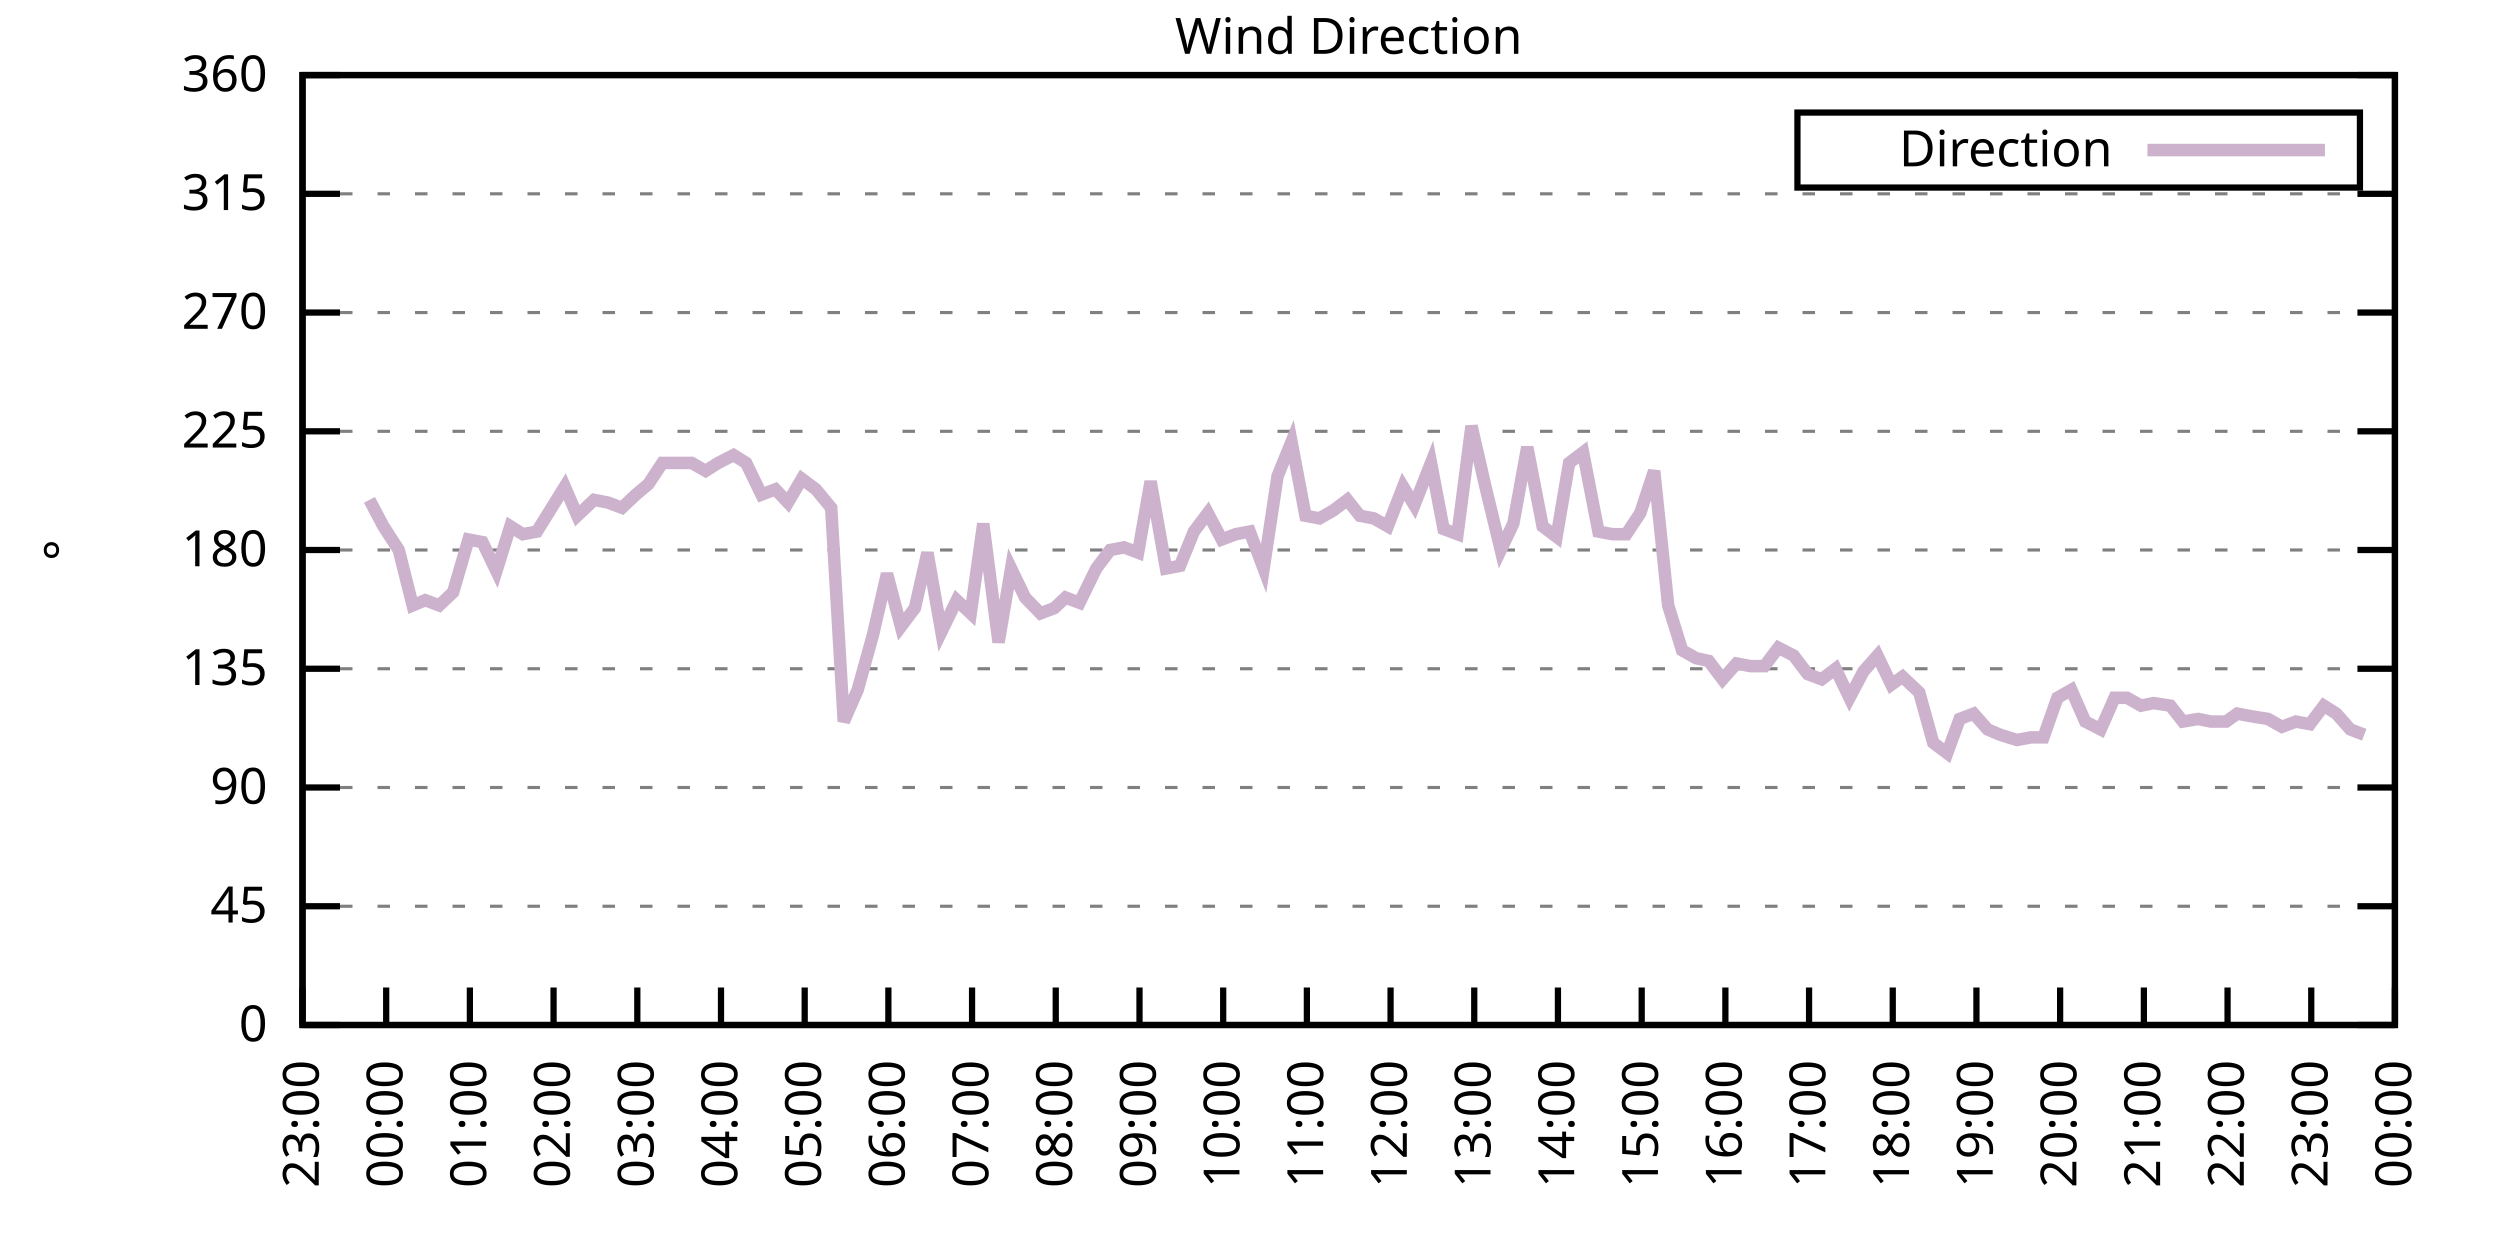
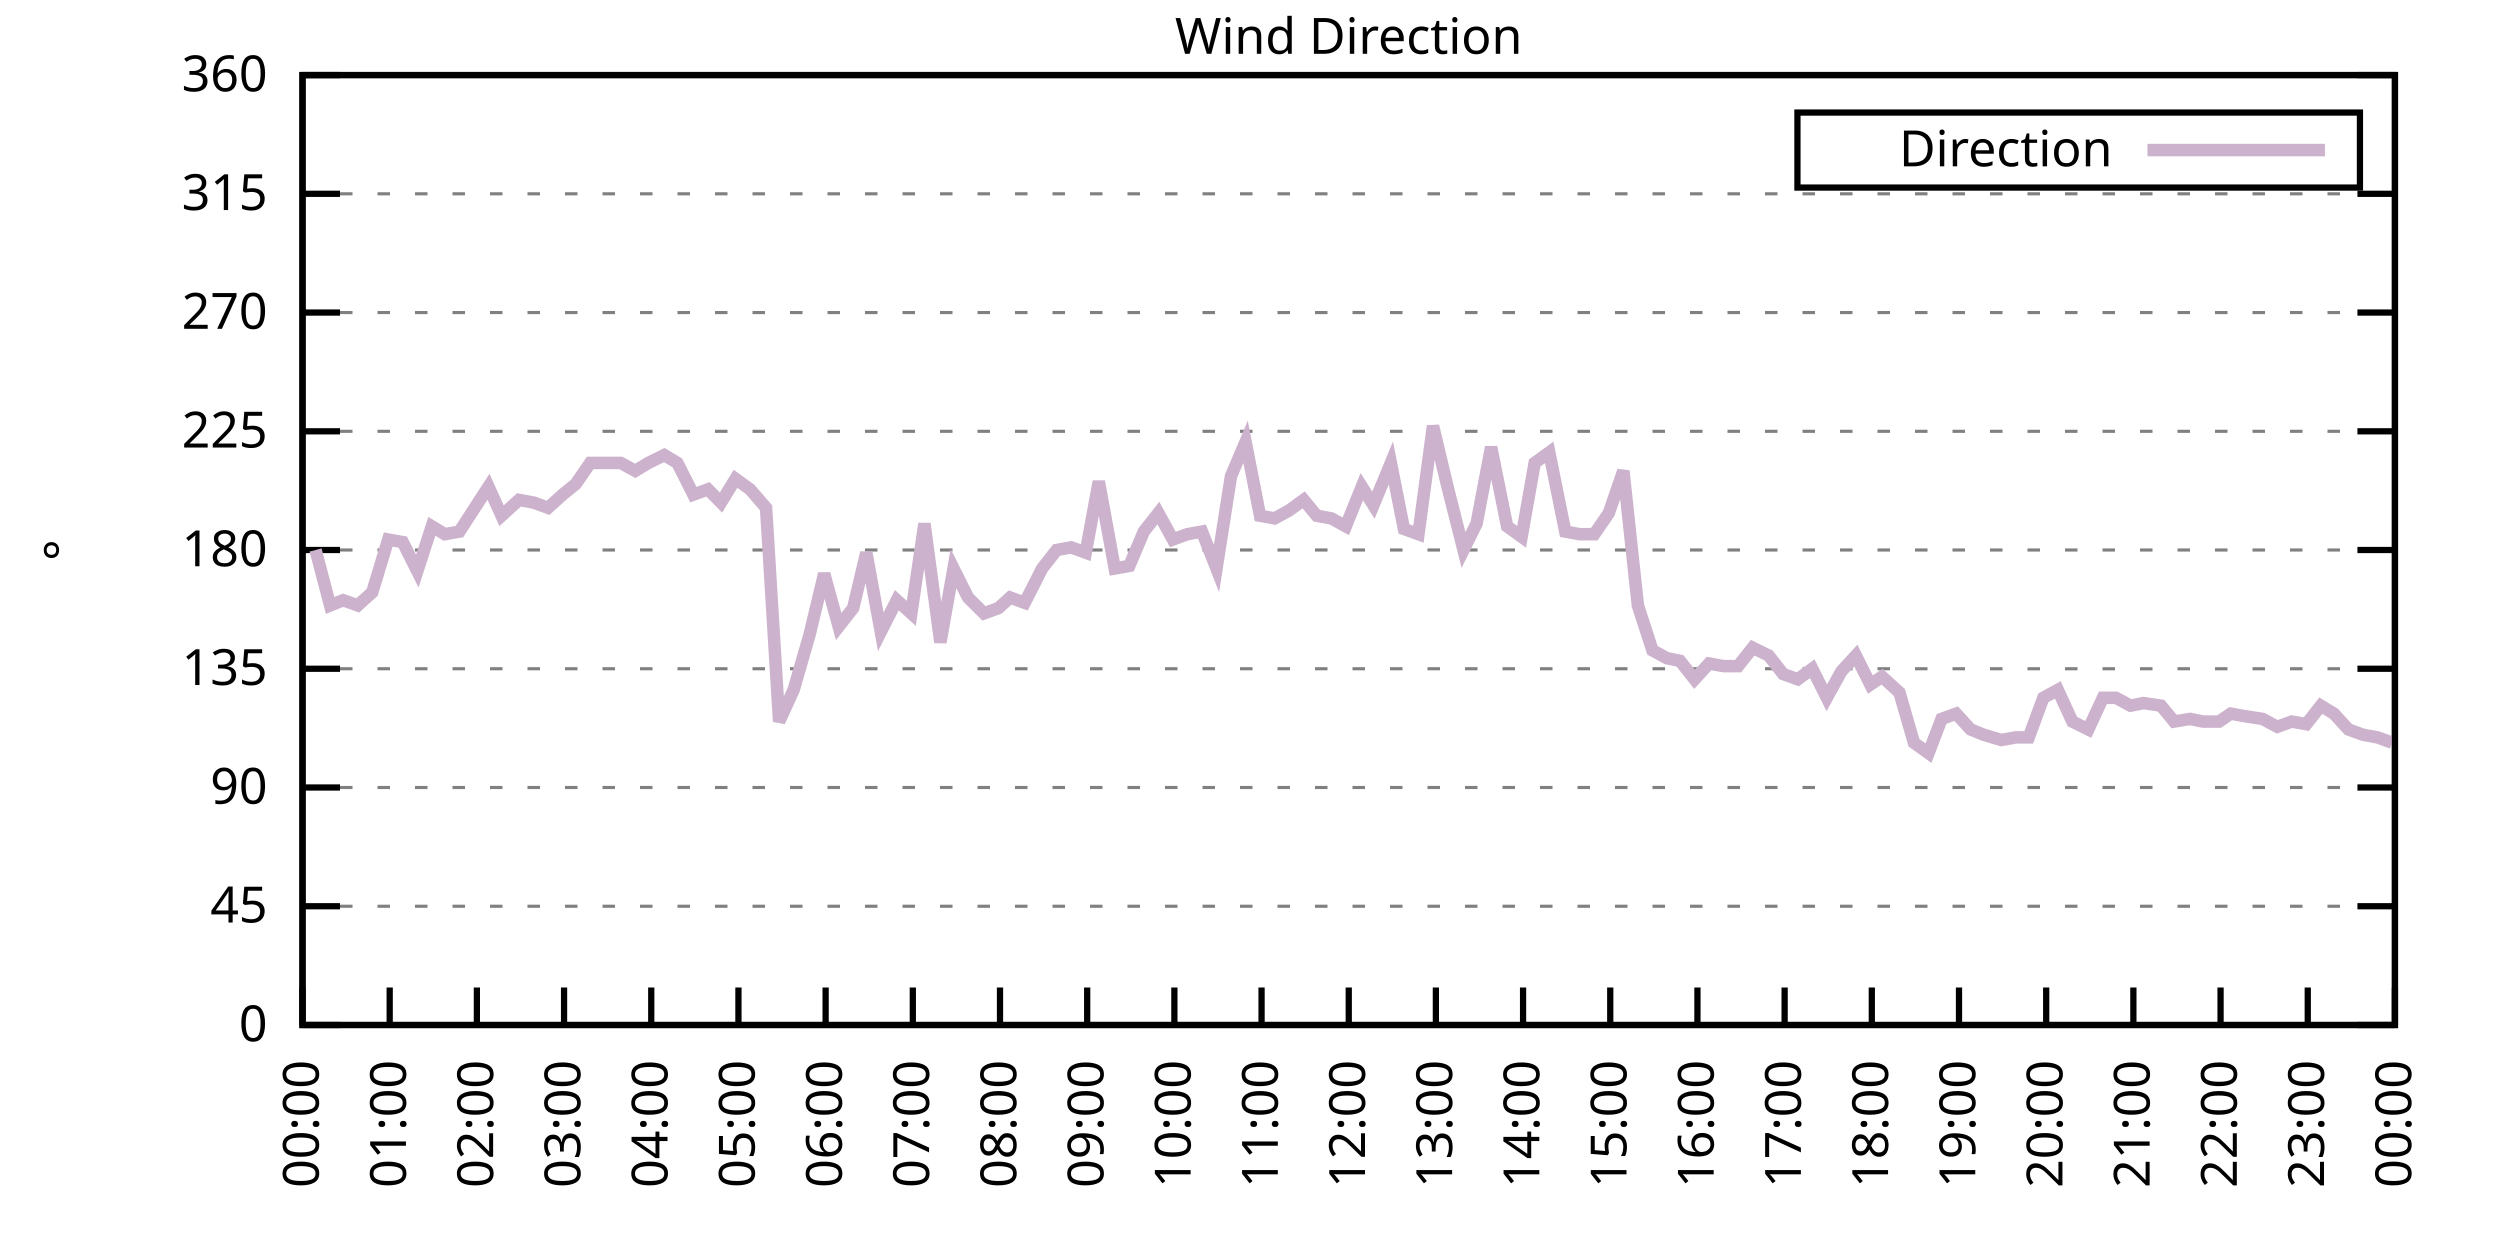
<svg xmlns="http://www.w3.org/2000/svg" xmlns:xlink="http://www.w3.org/1999/xlink" width="400" height="200" viewBox="0 0 400 200">
  <g id="gnuplot_canvas">
    <rect x="0" y="0" width="400" height="200" fill="none" />
    <defs>
      <circle id="gpDot" r="0.5" stroke-width="0.5" stroke="currentColor" />
      <path id="gpPt0" stroke-width="0.333" stroke="currentColor" d="M-1,0 h2 M0,-1 v2" />
      <path id="gpPt1" stroke-width="0.333" stroke="currentColor" d="M-1,-1 L1,1 M1,-1 L-1,1" />
      <path id="gpPt2" stroke-width="0.333" stroke="currentColor" d="M-1,0 L1,0 M0,-1 L0,1 M-1,-1 L1,1 M-1,1 L1,-1" />
      <rect id="gpPt3" stroke-width="0.333" stroke="currentColor" x="-1" y="-1" width="2" height="2" />
      <rect id="gpPt4" stroke-width="0.333" stroke="currentColor" fill="currentColor" x="-1" y="-1" width="2" height="2" />
      <circle id="gpPt5" stroke-width="0.333" stroke="currentColor" cx="0" cy="0" r="1" />
      <use xlink:href="#gpPt5" id="gpPt6" fill="currentColor" stroke="none" />
      <path id="gpPt7" stroke-width="0.333" stroke="currentColor" d="M0,-1.33 L-1.33,0.67 L1.33,0.67 z" />
      <use xlink:href="#gpPt7" id="gpPt8" fill="currentColor" stroke="none" />
      <use xlink:href="#gpPt7" id="gpPt9" stroke="currentColor" transform="rotate(180)" />
      <use xlink:href="#gpPt9" id="gpPt10" fill="currentColor" stroke="none" />
      <use xlink:href="#gpPt3" id="gpPt11" stroke="currentColor" transform="rotate(45)" />
      <use xlink:href="#gpPt11" id="gpPt12" fill="currentColor" stroke="none" />
      <path id="gpPt13" stroke-width="0.333" stroke="currentColor" d="M0,1.330 L1.265,0.411 L0.782,-1.067 L-0.782,-1.076 L-1.265,0.411 z" />
      <use xlink:href="#gpPt13" id="gpPt14" fill="currentColor" stroke="none" />
      <filter id="textbox" filterUnits="objectBoundingBox" x="0" y="0" height="1" width="1">
        <feFlood flood-color="white" flood-opacity="1" result="bgnd" />
        <feComposite in="SourceGraphic" in2="bgnd" operator="atop" />
      </filter>
      <filter id="greybox" filterUnits="objectBoundingBox" x="0" y="0" height="1" width="1">
        <feFlood flood-color="lightgrey" flood-opacity="1" result="grey" />
        <feComposite in="SourceGraphic" in2="grey" operator="atop" />
      </filter>
    </defs>
    <g fill="none" color="white" stroke="currentColor" stroke-width="1.00" stroke-linecap="butt" stroke-linejoin="miter">
</g>
    <g fill="none" color="black" stroke="currentColor" stroke-width="1.00" stroke-linecap="butt" stroke-linejoin="miter">
      <g stroke="none" shape-rendering="crispEdges">
        <polygon fill="rgb(255, 255, 255)" points="48.40,164.00 383.18,164.00 383.18,12.02 48.40,12.02 " />
      </g>
    </g>
    <g fill="none" color="black" stroke="currentColor" stroke-width="1.00" stroke-linecap="butt" stroke-linejoin="miter">
</g>
    <g fill="none" color="black" stroke="black" stroke-width="0.50" stroke-linecap="butt" stroke-linejoin="miter">
</g>
    <g fill="none" color="gray" stroke="currentColor" stroke-width="0.50" stroke-linecap="butt" stroke-linejoin="miter">
      <path stroke="gray" stroke-dasharray="2,4" class="gridline" d="M48.40,164.00 L383.19,164.00  " />
    </g>
    <g fill="none" color="gray" stroke="gray" stroke-width="1.00" stroke-linecap="butt" stroke-linejoin="miter">
</g>
    <g fill="none" color="black" stroke="currentColor" stroke-width="1.00" stroke-linecap="butt" stroke-linejoin="miter">
      <path stroke="black" d="M48.40,164.00 L54.40,164.00 M383.19,164.00 L377.19,164.00  " />
      <g transform="translate(42.80,166.60)" stroke="none" fill="black" font-family="Sans" font-size="8.00" text-anchor="end">
        <text>
          <tspan font-family="Sans"> 0</tspan>
        </text>
      </g>
    </g>
    <g fill="none" color="black" stroke="currentColor" stroke-width="1.00" stroke-linecap="butt" stroke-linejoin="miter">
</g>
    <g fill="none" color="black" stroke="black" stroke-width="0.50" stroke-linecap="butt" stroke-linejoin="miter">
</g>
    <g fill="none" color="gray" stroke="currentColor" stroke-width="0.50" stroke-linecap="butt" stroke-linejoin="miter">
      <path stroke="gray" stroke-dasharray="2,4" class="gridline" d="M48.40,145.00 L383.19,145.00  " />
    </g>
    <g fill="none" color="gray" stroke="gray" stroke-width="1.00" stroke-linecap="butt" stroke-linejoin="miter">
</g>
    <g fill="none" color="black" stroke="currentColor" stroke-width="1.00" stroke-linecap="butt" stroke-linejoin="miter">
      <path stroke="black" d="M48.40,145.00 L54.40,145.00 M383.19,145.00 L377.19,145.00  " />
      <g transform="translate(42.80,147.60)" stroke="none" fill="black" font-family="Sans" font-size="8.00" text-anchor="end">
        <text>
          <tspan font-family="Sans"> 45</tspan>
        </text>
      </g>
    </g>
    <g fill="none" color="black" stroke="currentColor" stroke-width="1.00" stroke-linecap="butt" stroke-linejoin="miter">
</g>
    <g fill="none" color="black" stroke="black" stroke-width="0.50" stroke-linecap="butt" stroke-linejoin="miter">
</g>
    <g fill="none" color="gray" stroke="currentColor" stroke-width="0.50" stroke-linecap="butt" stroke-linejoin="miter">
      <path stroke="gray" stroke-dasharray="2,4" class="gridline" d="M48.40,126.00 L383.19,126.00  " />
    </g>
    <g fill="none" color="gray" stroke="gray" stroke-width="1.00" stroke-linecap="butt" stroke-linejoin="miter">
</g>
    <g fill="none" color="black" stroke="currentColor" stroke-width="1.00" stroke-linecap="butt" stroke-linejoin="miter">
      <path stroke="black" d="M48.40,126.00 L54.40,126.00 M383.19,126.00 L377.19,126.00  " />
      <g transform="translate(42.80,128.60)" stroke="none" fill="black" font-family="Sans" font-size="8.00" text-anchor="end">
        <text>
          <tspan font-family="Sans"> 90</tspan>
        </text>
      </g>
    </g>
    <g fill="none" color="black" stroke="currentColor" stroke-width="1.00" stroke-linecap="butt" stroke-linejoin="miter">
</g>
    <g fill="none" color="black" stroke="black" stroke-width="0.50" stroke-linecap="butt" stroke-linejoin="miter">
</g>
    <g fill="none" color="gray" stroke="currentColor" stroke-width="0.50" stroke-linecap="butt" stroke-linejoin="miter">
      <path stroke="gray" stroke-dasharray="2,4" class="gridline" d="M48.40,107.00 L383.19,107.00  " />
    </g>
    <g fill="none" color="gray" stroke="gray" stroke-width="1.00" stroke-linecap="butt" stroke-linejoin="miter">
</g>
    <g fill="none" color="black" stroke="currentColor" stroke-width="1.00" stroke-linecap="butt" stroke-linejoin="miter">
      <path stroke="black" d="M48.40,107.00 L54.40,107.00 M383.19,107.00 L377.19,107.00  " />
      <g transform="translate(42.80,109.60)" stroke="none" fill="black" font-family="Sans" font-size="8.00" text-anchor="end">
        <text>
          <tspan font-family="Sans"> 135</tspan>
        </text>
      </g>
    </g>
    <g fill="none" color="black" stroke="currentColor" stroke-width="1.00" stroke-linecap="butt" stroke-linejoin="miter">
</g>
    <g fill="none" color="black" stroke="black" stroke-width="0.50" stroke-linecap="butt" stroke-linejoin="miter">
</g>
    <g fill="none" color="gray" stroke="currentColor" stroke-width="0.50" stroke-linecap="butt" stroke-linejoin="miter">
      <path stroke="gray" stroke-dasharray="2,4" class="gridline" d="M48.40,88.00 L383.19,88.00  " />
    </g>
    <g fill="none" color="gray" stroke="gray" stroke-width="1.00" stroke-linecap="butt" stroke-linejoin="miter">
</g>
    <g fill="none" color="black" stroke="currentColor" stroke-width="1.00" stroke-linecap="butt" stroke-linejoin="miter">
      <path stroke="black" d="M48.40,88.00 L54.40,88.00 M383.19,88.00 L377.19,88.00  " />
      <g transform="translate(42.80,90.60)" stroke="none" fill="black" font-family="Sans" font-size="8.00" text-anchor="end">
        <text>
          <tspan font-family="Sans"> 180</tspan>
        </text>
      </g>
    </g>
    <g fill="none" color="black" stroke="currentColor" stroke-width="1.00" stroke-linecap="butt" stroke-linejoin="miter">
</g>
    <g fill="none" color="black" stroke="black" stroke-width="0.50" stroke-linecap="butt" stroke-linejoin="miter">
</g>
    <g fill="none" color="gray" stroke="currentColor" stroke-width="0.50" stroke-linecap="butt" stroke-linejoin="miter">
      <path stroke="gray" stroke-dasharray="2,4" class="gridline" d="M48.40,69.01 L383.19,69.01  " />
    </g>
    <g fill="none" color="gray" stroke="gray" stroke-width="1.00" stroke-linecap="butt" stroke-linejoin="miter">
</g>
    <g fill="none" color="black" stroke="currentColor" stroke-width="1.00" stroke-linecap="butt" stroke-linejoin="miter">
      <path stroke="black" d="M48.40,69.01 L54.40,69.01 M383.19,69.01 L377.19,69.01  " />
      <g transform="translate(42.80,71.61)" stroke="none" fill="black" font-family="Sans" font-size="8.00" text-anchor="end">
        <text>
          <tspan font-family="Sans"> 225</tspan>
        </text>
      </g>
    </g>
    <g fill="none" color="black" stroke="currentColor" stroke-width="1.00" stroke-linecap="butt" stroke-linejoin="miter">
</g>
    <g fill="none" color="black" stroke="black" stroke-width="0.50" stroke-linecap="butt" stroke-linejoin="miter">
</g>
    <g fill="none" color="gray" stroke="currentColor" stroke-width="0.50" stroke-linecap="butt" stroke-linejoin="miter">
      <path stroke="gray" stroke-dasharray="2,4" class="gridline" d="M48.40,50.01 L383.19,50.01  " />
    </g>
    <g fill="none" color="gray" stroke="gray" stroke-width="1.00" stroke-linecap="butt" stroke-linejoin="miter">
</g>
    <g fill="none" color="black" stroke="currentColor" stroke-width="1.00" stroke-linecap="butt" stroke-linejoin="miter">
      <path stroke="black" d="M48.40,50.01 L54.40,50.01 M383.19,50.01 L377.19,50.01  " />
      <g transform="translate(42.80,52.61)" stroke="none" fill="black" font-family="Sans" font-size="8.00" text-anchor="end">
        <text>
          <tspan font-family="Sans"> 270</tspan>
        </text>
      </g>
    </g>
    <g fill="none" color="black" stroke="currentColor" stroke-width="1.00" stroke-linecap="butt" stroke-linejoin="miter">
</g>
    <g fill="none" color="black" stroke="black" stroke-width="0.50" stroke-linecap="butt" stroke-linejoin="miter">
</g>
    <g fill="none" color="gray" stroke="currentColor" stroke-width="0.50" stroke-linecap="butt" stroke-linejoin="miter">
      <path stroke="gray" stroke-dasharray="2,4" class="gridline" d="M48.40,31.01 L383.19,31.01  " />
    </g>
    <g fill="none" color="gray" stroke="gray" stroke-width="1.00" stroke-linecap="butt" stroke-linejoin="miter">
</g>
    <g fill="none" color="black" stroke="currentColor" stroke-width="1.00" stroke-linecap="butt" stroke-linejoin="miter">
      <path stroke="black" d="M48.40,31.01 L54.40,31.01 M383.19,31.01 L377.19,31.01  " />
      <g transform="translate(42.80,33.61)" stroke="none" fill="black" font-family="Sans" font-size="8.00" text-anchor="end">
        <text>
          <tspan font-family="Sans"> 315</tspan>
        </text>
      </g>
    </g>
    <g fill="none" color="black" stroke="currentColor" stroke-width="1.00" stroke-linecap="butt" stroke-linejoin="miter">
</g>
    <g fill="none" color="black" stroke="black" stroke-width="0.50" stroke-linecap="butt" stroke-linejoin="miter">
</g>
    <g fill="none" color="gray" stroke="currentColor" stroke-width="0.50" stroke-linecap="butt" stroke-linejoin="miter">
      <path stroke="gray" stroke-dasharray="2,4" class="gridline" d="M48.40,12.01 L383.19,12.01  " />
    </g>
    <g fill="none" color="gray" stroke="gray" stroke-width="1.00" stroke-linecap="butt" stroke-linejoin="miter">
</g>
    <g fill="none" color="black" stroke="currentColor" stroke-width="1.00" stroke-linecap="butt" stroke-linejoin="miter">
      <path stroke="black" d="M48.40,12.01 L54.40,12.01 M383.19,12.01 L377.19,12.01  " />
      <g transform="translate(42.80,14.61)" stroke="none" fill="black" font-family="Sans" font-size="8.00" text-anchor="end">
        <text>
          <tspan font-family="Sans"> 360</tspan>
        </text>
      </g>
    </g>
    <g fill="none" color="black" stroke="currentColor" stroke-width="1.00" stroke-linecap="butt" stroke-linejoin="miter">
      <path stroke="black" d="M48.40,164.00 L48.40,158.00  " />
      <g transform="translate(51.00,169.60) rotate(270.00)" stroke="none" fill="black" font-family="Sans" font-size="8.00" text-anchor="end">
        <text>
-           <tspan font-family="Sans">23:00</tspan>
-         </text>
-       </g>
-     </g>
-     <g fill="none" color="black" stroke="currentColor" stroke-width="1.00" stroke-linecap="butt" stroke-linejoin="miter">
-       <path stroke="black" d="M61.79,164.00 L61.79,158.00  " />
-       <g transform="translate(64.39,169.60) rotate(270.00)" stroke="none" fill="black" font-family="Sans" font-size="8.00" text-anchor="end">
-         <text>
          <tspan font-family="Sans">00:00</tspan>
        </text>
      </g>
    </g>
    <g fill="none" color="black" stroke="currentColor" stroke-width="1.00" stroke-linecap="butt" stroke-linejoin="miter">
-       <path stroke="black" d="M75.18,164.00 L75.18,158.00  " />
-       <g transform="translate(77.78,169.60) rotate(270.00)" stroke="none" fill="black" font-family="Sans" font-size="8.00" text-anchor="end">
+       <path stroke="black" d="M62.35,164.00 L62.35,158.00  " />
+       <g transform="translate(64.95,169.60) rotate(270.00)" stroke="none" fill="black" font-family="Sans" font-size="8.00" text-anchor="end">
        <text>
          <tspan font-family="Sans">01:00</tspan>
        </text>
      </g>
    </g>
    <g fill="none" color="black" stroke="currentColor" stroke-width="1.00" stroke-linecap="butt" stroke-linejoin="miter">
-       <path stroke="black" d="M88.57,164.00 L88.57,158.00  " />
-       <g transform="translate(91.17,169.60) rotate(270.00)" stroke="none" fill="black" font-family="Sans" font-size="8.00" text-anchor="end">
+       <path stroke="black" d="M76.30,164.00 L76.30,158.00  " />
+       <g transform="translate(78.90,169.60) rotate(270.00)" stroke="none" fill="black" font-family="Sans" font-size="8.00" text-anchor="end">
        <text>
          <tspan font-family="Sans">02:00</tspan>
        </text>
      </g>
    </g>
    <g fill="none" color="black" stroke="currentColor" stroke-width="1.00" stroke-linecap="butt" stroke-linejoin="miter">
-       <path stroke="black" d="M101.97,164.00 L101.97,158.00  " />
-       <g transform="translate(104.57,169.60) rotate(270.00)" stroke="none" fill="black" font-family="Sans" font-size="8.00" text-anchor="end">
+       <path stroke="black" d="M90.25,164.00 L90.25,158.00  " />
+       <g transform="translate(92.85,169.60) rotate(270.00)" stroke="none" fill="black" font-family="Sans" font-size="8.00" text-anchor="end">
        <text>
          <tspan font-family="Sans">03:00</tspan>
        </text>
      </g>
    </g>
    <g fill="none" color="black" stroke="currentColor" stroke-width="1.00" stroke-linecap="butt" stroke-linejoin="miter">
-       <path stroke="black" d="M115.36,164.00 L115.36,158.00  " />
-       <g transform="translate(117.96,169.60) rotate(270.00)" stroke="none" fill="black" font-family="Sans" font-size="8.00" text-anchor="end">
+       <path stroke="black" d="M104.20,164.00 L104.20,158.00  " />
+       <g transform="translate(106.80,169.60) rotate(270.00)" stroke="none" fill="black" font-family="Sans" font-size="8.00" text-anchor="end">
        <text>
          <tspan font-family="Sans">04:00</tspan>
        </text>
      </g>
    </g>
    <g fill="none" color="black" stroke="currentColor" stroke-width="1.00" stroke-linecap="butt" stroke-linejoin="miter">
-       <path stroke="black" d="M128.75,164.00 L128.75,158.00  " />
-       <g transform="translate(131.35,169.60) rotate(270.00)" stroke="none" fill="black" font-family="Sans" font-size="8.00" text-anchor="end">
+       <path stroke="black" d="M118.15,164.00 L118.15,158.00  " />
+       <g transform="translate(120.75,169.60) rotate(270.00)" stroke="none" fill="black" font-family="Sans" font-size="8.00" text-anchor="end">
        <text>
          <tspan font-family="Sans">05:00</tspan>
        </text>
      </g>
    </g>
    <g fill="none" color="black" stroke="currentColor" stroke-width="1.00" stroke-linecap="butt" stroke-linejoin="miter">
-       <path stroke="black" d="M142.14,164.00 L142.14,158.00  " />
-       <g transform="translate(144.74,169.60) rotate(270.00)" stroke="none" fill="black" font-family="Sans" font-size="8.00" text-anchor="end">
+       <path stroke="black" d="M132.10,164.00 L132.10,158.00  " />
+       <g transform="translate(134.70,169.60) rotate(270.00)" stroke="none" fill="black" font-family="Sans" font-size="8.00" text-anchor="end">
        <text>
          <tspan font-family="Sans">06:00</tspan>
        </text>
      </g>
    </g>
    <g fill="none" color="black" stroke="currentColor" stroke-width="1.00" stroke-linecap="butt" stroke-linejoin="miter">
-       <path stroke="black" d="M155.53,164.00 L155.53,158.00  " />
-       <g transform="translate(158.13,169.60) rotate(270.00)" stroke="none" fill="black" font-family="Sans" font-size="8.00" text-anchor="end">
+       <path stroke="black" d="M146.05,164.00 L146.05,158.00  " />
+       <g transform="translate(148.65,169.60) rotate(270.00)" stroke="none" fill="black" font-family="Sans" font-size="8.00" text-anchor="end">
        <text>
          <tspan font-family="Sans">07:00</tspan>
        </text>
      </g>
    </g>
    <g fill="none" color="black" stroke="currentColor" stroke-width="1.00" stroke-linecap="butt" stroke-linejoin="miter">
-       <path stroke="black" d="M168.92,164.00 L168.92,158.00  " />
-       <g transform="translate(171.52,169.60) rotate(270.00)" stroke="none" fill="black" font-family="Sans" font-size="8.00" text-anchor="end">
+       <path stroke="black" d="M160.00,164.00 L160.00,158.00  " />
+       <g transform="translate(162.60,169.60) rotate(270.00)" stroke="none" fill="black" font-family="Sans" font-size="8.00" text-anchor="end">
        <text>
          <tspan font-family="Sans">08:00</tspan>
        </text>
      </g>
    </g>
    <g fill="none" color="black" stroke="currentColor" stroke-width="1.00" stroke-linecap="butt" stroke-linejoin="miter">
-       <path stroke="black" d="M182.32,164.00 L182.32,158.00  " />
-       <g transform="translate(184.92,169.60) rotate(270.00)" stroke="none" fill="black" font-family="Sans" font-size="8.00" text-anchor="end">
+       <path stroke="black" d="M173.95,164.00 L173.95,158.00  " />
+       <g transform="translate(176.55,169.60) rotate(270.00)" stroke="none" fill="black" font-family="Sans" font-size="8.00" text-anchor="end">
        <text>
          <tspan font-family="Sans">09:00</tspan>
        </text>
      </g>
    </g>
    <g fill="none" color="black" stroke="currentColor" stroke-width="1.00" stroke-linecap="butt" stroke-linejoin="miter">
-       <path stroke="black" d="M195.71,164.00 L195.71,158.00  " />
-       <g transform="translate(198.31,169.60) rotate(270.00)" stroke="none" fill="black" font-family="Sans" font-size="8.00" text-anchor="end">
+       <path stroke="black" d="M187.90,164.00 L187.90,158.00  " />
+       <g transform="translate(190.50,169.60) rotate(270.00)" stroke="none" fill="black" font-family="Sans" font-size="8.00" text-anchor="end">
        <text>
          <tspan font-family="Sans">10:00</tspan>
        </text>
      </g>
    </g>
    <g fill="none" color="black" stroke="currentColor" stroke-width="1.00" stroke-linecap="butt" stroke-linejoin="miter">
-       <path stroke="black" d="M209.10,164.00 L209.10,158.00  " />
-       <g transform="translate(211.70,169.60) rotate(270.00)" stroke="none" fill="black" font-family="Sans" font-size="8.00" text-anchor="end">
+       <path stroke="black" d="M201.85,164.00 L201.85,158.00  " />
+       <g transform="translate(204.45,169.60) rotate(270.00)" stroke="none" fill="black" font-family="Sans" font-size="8.00" text-anchor="end">
        <text>
          <tspan font-family="Sans">11:00</tspan>
        </text>
      </g>
    </g>
    <g fill="none" color="black" stroke="currentColor" stroke-width="1.00" stroke-linecap="butt" stroke-linejoin="miter">
-       <path stroke="black" d="M222.49,164.00 L222.49,158.00  " />
-       <g transform="translate(225.09,169.60) rotate(270.00)" stroke="none" fill="black" font-family="Sans" font-size="8.00" text-anchor="end">
+       <path stroke="black" d="M215.80,164.00 L215.80,158.00  " />
+       <g transform="translate(218.40,169.60) rotate(270.00)" stroke="none" fill="black" font-family="Sans" font-size="8.00" text-anchor="end">
        <text>
          <tspan font-family="Sans">12:00</tspan>
        </text>
      </g>
    </g>
    <g fill="none" color="black" stroke="currentColor" stroke-width="1.00" stroke-linecap="butt" stroke-linejoin="miter">
-       <path stroke="black" d="M235.88,164.00 L235.88,158.00  " />
-       <g transform="translate(238.48,169.60) rotate(270.00)" stroke="none" fill="black" font-family="Sans" font-size="8.00" text-anchor="end">
+       <path stroke="black" d="M229.74,164.00 L229.74,158.00  " />
+       <g transform="translate(232.34,169.60) rotate(270.00)" stroke="none" fill="black" font-family="Sans" font-size="8.00" text-anchor="end">
        <text>
          <tspan font-family="Sans">13:00</tspan>
        </text>
      </g>
    </g>
    <g fill="none" color="black" stroke="currentColor" stroke-width="1.00" stroke-linecap="butt" stroke-linejoin="miter">
-       <path stroke="black" d="M249.27,164.00 L249.27,158.00  " />
-       <g transform="translate(251.87,169.60) rotate(270.00)" stroke="none" fill="black" font-family="Sans" font-size="8.00" text-anchor="end">
+       <path stroke="black" d="M243.69,164.00 L243.69,158.00  " />
+       <g transform="translate(246.29,169.60) rotate(270.00)" stroke="none" fill="black" font-family="Sans" font-size="8.00" text-anchor="end">
        <text>
          <tspan font-family="Sans">14:00</tspan>
        </text>
      </g>
    </g>
    <g fill="none" color="black" stroke="currentColor" stroke-width="1.00" stroke-linecap="butt" stroke-linejoin="miter">
-       <path stroke="black" d="M262.67,164.00 L262.67,158.00  " />
-       <g transform="translate(265.27,169.60) rotate(270.00)" stroke="none" fill="black" font-family="Sans" font-size="8.00" text-anchor="end">
+       <path stroke="black" d="M257.64,164.00 L257.64,158.00  " />
+       <g transform="translate(260.24,169.60) rotate(270.00)" stroke="none" fill="black" font-family="Sans" font-size="8.00" text-anchor="end">
        <text>
          <tspan font-family="Sans">15:00</tspan>
        </text>
      </g>
    </g>
    <g fill="none" color="black" stroke="currentColor" stroke-width="1.00" stroke-linecap="butt" stroke-linejoin="miter">
-       <path stroke="black" d="M276.06,164.00 L276.06,158.00  " />
-       <g transform="translate(278.66,169.60) rotate(270.00)" stroke="none" fill="black" font-family="Sans" font-size="8.00" text-anchor="end">
+       <path stroke="black" d="M271.59,164.00 L271.59,158.00  " />
+       <g transform="translate(274.19,169.60) rotate(270.00)" stroke="none" fill="black" font-family="Sans" font-size="8.00" text-anchor="end">
        <text>
          <tspan font-family="Sans">16:00</tspan>
        </text>
      </g>
    </g>
    <g fill="none" color="black" stroke="currentColor" stroke-width="1.00" stroke-linecap="butt" stroke-linejoin="miter">
-       <path stroke="black" d="M289.45,164.00 L289.45,158.00  " />
-       <g transform="translate(292.05,169.60) rotate(270.00)" stroke="none" fill="black" font-family="Sans" font-size="8.00" text-anchor="end">
+       <path stroke="black" d="M285.54,164.00 L285.54,158.00  " />
+       <g transform="translate(288.14,169.60) rotate(270.00)" stroke="none" fill="black" font-family="Sans" font-size="8.00" text-anchor="end">
        <text>
          <tspan font-family="Sans">17:00</tspan>
        </text>
      </g>
    </g>
    <g fill="none" color="black" stroke="currentColor" stroke-width="1.00" stroke-linecap="butt" stroke-linejoin="miter">
-       <path stroke="black" d="M302.84,164.00 L302.84,158.00  " />
-       <g transform="translate(305.44,169.60) rotate(270.00)" stroke="none" fill="black" font-family="Sans" font-size="8.00" text-anchor="end">
+       <path stroke="black" d="M299.49,164.00 L299.49,158.00  " />
+       <g transform="translate(302.09,169.60) rotate(270.00)" stroke="none" fill="black" font-family="Sans" font-size="8.00" text-anchor="end">
        <text>
          <tspan font-family="Sans">18:00</tspan>
        </text>
      </g>
    </g>
    <g fill="none" color="black" stroke="currentColor" stroke-width="1.00" stroke-linecap="butt" stroke-linejoin="miter">
-       <path stroke="black" d="M316.23,164.00 L316.23,158.00  " />
-       <g transform="translate(318.83,169.60) rotate(270.00)" stroke="none" fill="black" font-family="Sans" font-size="8.00" text-anchor="end">
+       <path stroke="black" d="M313.44,164.00 L313.44,158.00  " />
+       <g transform="translate(316.04,169.60) rotate(270.00)" stroke="none" fill="black" font-family="Sans" font-size="8.00" text-anchor="end">
        <text>
          <tspan font-family="Sans">19:00</tspan>
        </text>
      </g>
    </g>
    <g fill="none" color="black" stroke="currentColor" stroke-width="1.00" stroke-linecap="butt" stroke-linejoin="miter">
-       <path stroke="black" d="M329.62,164.00 L329.62,158.00  " />
-       <g transform="translate(332.22,169.60) rotate(270.00)" stroke="none" fill="black" font-family="Sans" font-size="8.00" text-anchor="end">
+       <path stroke="black" d="M327.39,164.00 L327.39,158.00  " />
+       <g transform="translate(329.99,169.60) rotate(270.00)" stroke="none" fill="black" font-family="Sans" font-size="8.00" text-anchor="end">
        <text>
          <tspan font-family="Sans">20:00</tspan>
        </text>
      </g>
    </g>
    <g fill="none" color="black" stroke="currentColor" stroke-width="1.00" stroke-linecap="butt" stroke-linejoin="miter">
-       <path stroke="black" d="M343.02,164.00 L343.02,158.00  " />
-       <g transform="translate(345.62,169.60) rotate(270.00)" stroke="none" fill="black" font-family="Sans" font-size="8.00" text-anchor="end">
+       <path stroke="black" d="M341.34,164.00 L341.34,158.00  " />
+       <g transform="translate(343.94,169.60) rotate(270.00)" stroke="none" fill="black" font-family="Sans" font-size="8.00" text-anchor="end">
        <text>
          <tspan font-family="Sans">21:00</tspan>
        </text>
      </g>
    </g>
    <g fill="none" color="black" stroke="currentColor" stroke-width="1.00" stroke-linecap="butt" stroke-linejoin="miter">
-       <path stroke="black" d="M356.41,164.00 L356.41,158.00  " />
-       <g transform="translate(359.01,169.60) rotate(270.00)" stroke="none" fill="black" font-family="Sans" font-size="8.00" text-anchor="end">
+       <path stroke="black" d="M355.29,164.00 L355.29,158.00  " />
+       <g transform="translate(357.89,169.60) rotate(270.00)" stroke="none" fill="black" font-family="Sans" font-size="8.00" text-anchor="end">
        <text>
          <tspan font-family="Sans">22:00</tspan>
        </text>
      </g>
    </g>
    <g fill="none" color="black" stroke="currentColor" stroke-width="1.00" stroke-linecap="butt" stroke-linejoin="miter">
-       <path stroke="black" d="M369.80,164.00 L369.80,158.00  " />
-       <g transform="translate(372.40,169.60) rotate(270.00)" stroke="none" fill="black" font-family="Sans" font-size="8.00" text-anchor="end">
+       <path stroke="black" d="M369.24,164.00 L369.24,158.00  " />
+       <g transform="translate(371.84,169.60) rotate(270.00)" stroke="none" fill="black" font-family="Sans" font-size="8.00" text-anchor="end">
        <text>
          <tspan font-family="Sans">23:00</tspan>
        </text>
      </g>
    </g>
    <g fill="none" color="black" stroke="currentColor" stroke-width="1.00" stroke-linecap="butt" stroke-linejoin="miter">
      <path stroke="black" d="M383.19,164.00 L383.19,158.00  " />
      <g transform="translate(385.79,169.60) rotate(270.00)" stroke="none" fill="black" font-family="Sans" font-size="8.00" text-anchor="end">
        <text>
          <tspan font-family="Sans">00:00</tspan>
        </text>
      </g>
    </g>
    <g fill="none" color="black" stroke="currentColor" stroke-width="1.00" stroke-linecap="butt" stroke-linejoin="miter">
</g>
    <g fill="none" color="black" stroke="currentColor" stroke-width="1.00" stroke-linecap="butt" stroke-linejoin="miter">
      <path stroke="black" d="M48.40,12.01 L48.40,164.00 L383.19,164.00 L383.19,12.01 L48.40,12.01 Z  " />
    </g>
    <g fill="none" color="black" stroke="currentColor" stroke-width="1.00" stroke-linecap="butt" stroke-linejoin="miter">
</g>
    <g fill="none" color="black" stroke="currentColor" stroke-width="1.00" stroke-linecap="butt" stroke-linejoin="miter">
      <path stroke="black" d="M287.59,30.01 L287.59,18.01 L377.59,18.01 L377.59,30.01 L287.59,30.01 Z  " />
    </g>
    <g id="Wind_direction_plot_1">
      <g fill="none" color="white" stroke="black" stroke-width="2.00" stroke-linecap="butt" stroke-linejoin="miter">
</g>
      <g fill="none" color="black" stroke="currentColor" stroke-width="2.00" stroke-linecap="butt" stroke-linejoin="miter">
        <g transform="translate(337.99,26.61)" stroke="none" fill="black" font-family="Sans" font-size="8.00" text-anchor="end">
          <text>
            <tspan font-family="Sans">Direction</tspan>
          </text>
        </g>
      </g>
      <g fill="none" color="black" stroke="currentColor" stroke-width="2.00" stroke-linecap="butt" stroke-linejoin="miter">
-         <path stroke="rgb(204, 178, 204)" d="M343.59,24.01 L371.99,24.01 M59.11,79.98 L61.35,84.21 L63.80,88.00 L66.03,96.87 L68.04,96.03 L70.27,96.87   L72.50,94.76 L74.96,86.32 L77.19,86.74 L79.42,91.38 L81.66,84.21 L83.66,85.47 L85.90,85.05 L90.36,77.87   L92.37,82.52 L95.05,79.98 L97.28,80.41 L99.51,81.25 L101.74,79.14 L103.75,77.45 L105.98,74.07 L108.44,74.07   L110.67,74.07 L112.90,75.34 L114.91,74.07 L117.37,72.81 L119.38,74.07 L121.83,79.14 L124.06,78.29 L126.07,80.41   L128.30,76.61 L130.54,78.29 L132.99,81.25 L135.00,115.45 L137.23,110.38 L139.69,101.52 L141.92,91.80 L144.15,100.25   L146.38,97.29 L148.39,88.43 L150.62,101.09 L153.08,96.03 L155.31,98.14 L157.32,83.78 L159.77,102.78 L161.78,90.96   L164.01,95.60 L166.47,98.14 L168.70,97.29 L170.49,95.60 L172.72,96.45 L175.40,90.96 L177.63,88.00 L179.86,87.58   L182.09,88.43 L184.10,77.03 L186.56,90.96 L188.79,90.54 L191.02,85.05 L193.25,82.09 L195.48,86.32 L197.72,85.47   L199.95,85.05 L202.18,90.96 L204.41,76.18 L206.64,70.70 L208.88,82.52 L211.11,82.94 L213.34,81.67 L215.57,79.98   L217.58,82.52 L219.81,82.94 L222.04,84.21 L224.50,77.87 L226.29,80.83 L228.96,74.07 L230.97,84.63 L233.20,85.47   L235.44,68.16 L237.67,77.87 L240.12,88.00 L242.13,83.78 L244.36,71.54 L246.82,84.21 L249.05,85.89 L251.06,74.07   L253.29,72.38 L255.75,85.05 L257.98,85.47 L260.21,85.47 L262.44,82.09 L264.67,75.34 L266.91,96.87 L269.14,104.05   L271.37,105.31 L273.38,105.74 L275.61,108.69 L277.84,106.16 L280.07,106.58 L282.31,106.58 L284.54,103.63 L286.99,104.89   L289.23,107.85 L291.46,108.69 L293.69,107.00 L295.92,111.65 L298.15,107.43 L300.39,104.89 L302.62,109.54 L304.40,108.27   L307.08,110.80 L309.31,118.83 L311.54,120.51 L313.55,115.03 L315.79,114.18 L318.02,116.71 L320.03,117.56 L322.70,118.40   L324.94,117.98 L326.95,117.98 L329.18,111.65 L331.41,110.38 L333.64,115.45 L336.10,116.71 L338.33,111.65 L340.34,111.65   L342.57,112.91 L344.58,112.49 L347.26,112.91 L349.26,115.45 L351.72,115.03 L353.73,115.45 L356.18,115.45 L357.97,114.18   L360.20,114.60 L362.88,115.03 L365.11,116.29 L367.34,115.45 L369.58,115.87 L371.81,112.91 L373.82,114.18 L376.05,116.71   L378.28,117.56  " />
+         <path stroke="rgb(204, 178, 204)" d="M343.59,24.01 L371.99,24.01 M50.49,88.00 L52.82,96.87 L54.91,96.03 L57.23,96.87 L59.56,94.76 L62.12,86.32   L64.44,86.74 L66.77,91.38 L69.09,84.21 L71.18,85.47 L73.51,85.05 L78.16,77.87 L80.25,82.52 L83.04,79.98   L85.37,80.41 L87.69,81.25 L90.02,79.14 L92.11,77.45 L94.43,74.07 L96.99,74.07 L99.32,74.07 L101.64,75.34   L103.73,74.07 L106.29,72.81 L108.38,74.07 L110.94,79.14 L113.27,78.29 L115.36,80.41 L117.68,76.61 L120.01,78.29   L122.57,81.25 L124.66,115.45 L126.98,110.38 L129.54,101.52 L131.87,91.80 L134.19,100.25 L136.51,97.29 L138.61,88.43   L140.93,101.09 L143.49,96.03 L145.81,98.14 L147.91,83.78 L150.46,102.78 L152.56,90.96 L154.88,95.60 L157.44,98.14   L159.76,97.29 L161.62,95.60 L163.95,96.45 L166.74,90.96 L169.06,88.00 L171.39,87.58 L173.71,88.43 L175.81,77.03   L178.36,90.96 L180.69,90.54 L183.01,85.05 L185.34,82.09 L187.66,86.32 L189.99,85.47 L192.31,85.05 L194.64,90.96   L196.96,76.18 L199.29,70.70 L201.61,82.52 L203.94,82.94 L206.26,81.67 L208.59,79.98 L210.68,82.52 L213.01,82.94   L215.33,84.21 L217.89,77.87 L219.75,80.83 L222.54,74.07 L224.63,84.63 L226.95,85.47 L229.28,68.16 L231.60,77.87   L234.16,88.00 L236.25,83.78 L238.58,71.54 L241.14,84.21 L243.46,85.89 L245.55,74.07 L247.88,72.38 L250.44,85.05   L252.76,85.47 L255.09,85.47 L257.41,82.09 L259.74,75.34 L262.06,96.87 L264.39,104.05 L266.71,105.31 L268.80,105.74   L271.13,108.69 L273.45,106.16 L275.78,106.58 L278.10,106.58 L280.43,103.63 L282.99,104.89 L285.31,107.85 L287.64,108.69   L289.96,107.00 L292.29,111.65 L294.61,107.43 L296.94,104.89 L299.26,109.54 L301.12,108.27 L303.91,110.80 L306.23,118.83   L308.56,120.51 L310.65,115.03 L312.98,114.18 L315.30,116.71 L317.39,117.56 L320.18,118.40 L322.51,117.98 L324.60,117.98   L326.93,111.65 L329.25,110.38 L331.58,115.45 L334.13,116.71 L336.46,111.65 L338.55,111.65 L340.88,112.91 L342.97,112.49   L345.76,112.91 L347.85,115.45 L350.41,115.03 L352.50,115.45 L355.06,115.45 L356.92,114.18 L359.24,114.60 L362.03,115.03   L364.36,116.29 L366.68,115.45 L369.01,115.87 L371.33,112.91 L373.43,114.18 L375.75,116.71 L378.08,117.56 L380.40,117.98   L382.73,118.83  " />
      </g>
    </g>
    <g fill="none" color="black" stroke="currentColor" stroke-width="2.00" stroke-linecap="butt" stroke-linejoin="miter">
</g>
    <g fill="none" color="black" stroke="black" stroke-width="1.00" stroke-linecap="butt" stroke-linejoin="miter">
</g>
    <g fill="none" color="black" stroke="currentColor" stroke-width="1.00" stroke-linecap="butt" stroke-linejoin="miter">
      <path stroke="black" d="M48.40,12.01 L48.40,164.00 L383.19,164.00 L383.19,12.01 L48.40,12.01 Z  " />
      <g transform="translate(12.80,88.01) rotate(270.00)" stroke="none" fill="black" font-family="Sans" font-size="8.00" text-anchor="middle">
        <text>
          <tspan font-family="Sans">°</tspan>
        </text>
      </g>
    </g>
    <g fill="none" color="black" stroke="currentColor" stroke-width="1.00" stroke-linecap="butt" stroke-linejoin="miter">
</g>
    <g fill="none" color="black" stroke="currentColor" stroke-width="1.00" stroke-linecap="butt" stroke-linejoin="miter">
      <g transform="translate(215.79,8.61)" stroke="none" fill="black" font-family="Sans" font-size="8.00" text-anchor="middle">
        <text>
          <tspan font-family="Sans">Wind Direction</tspan>
        </text>
      </g>
    </g>
    <g fill="none" color="black" stroke="currentColor" stroke-width="1.00" stroke-linecap="butt" stroke-linejoin="miter">
</g>
  </g>
</svg>
